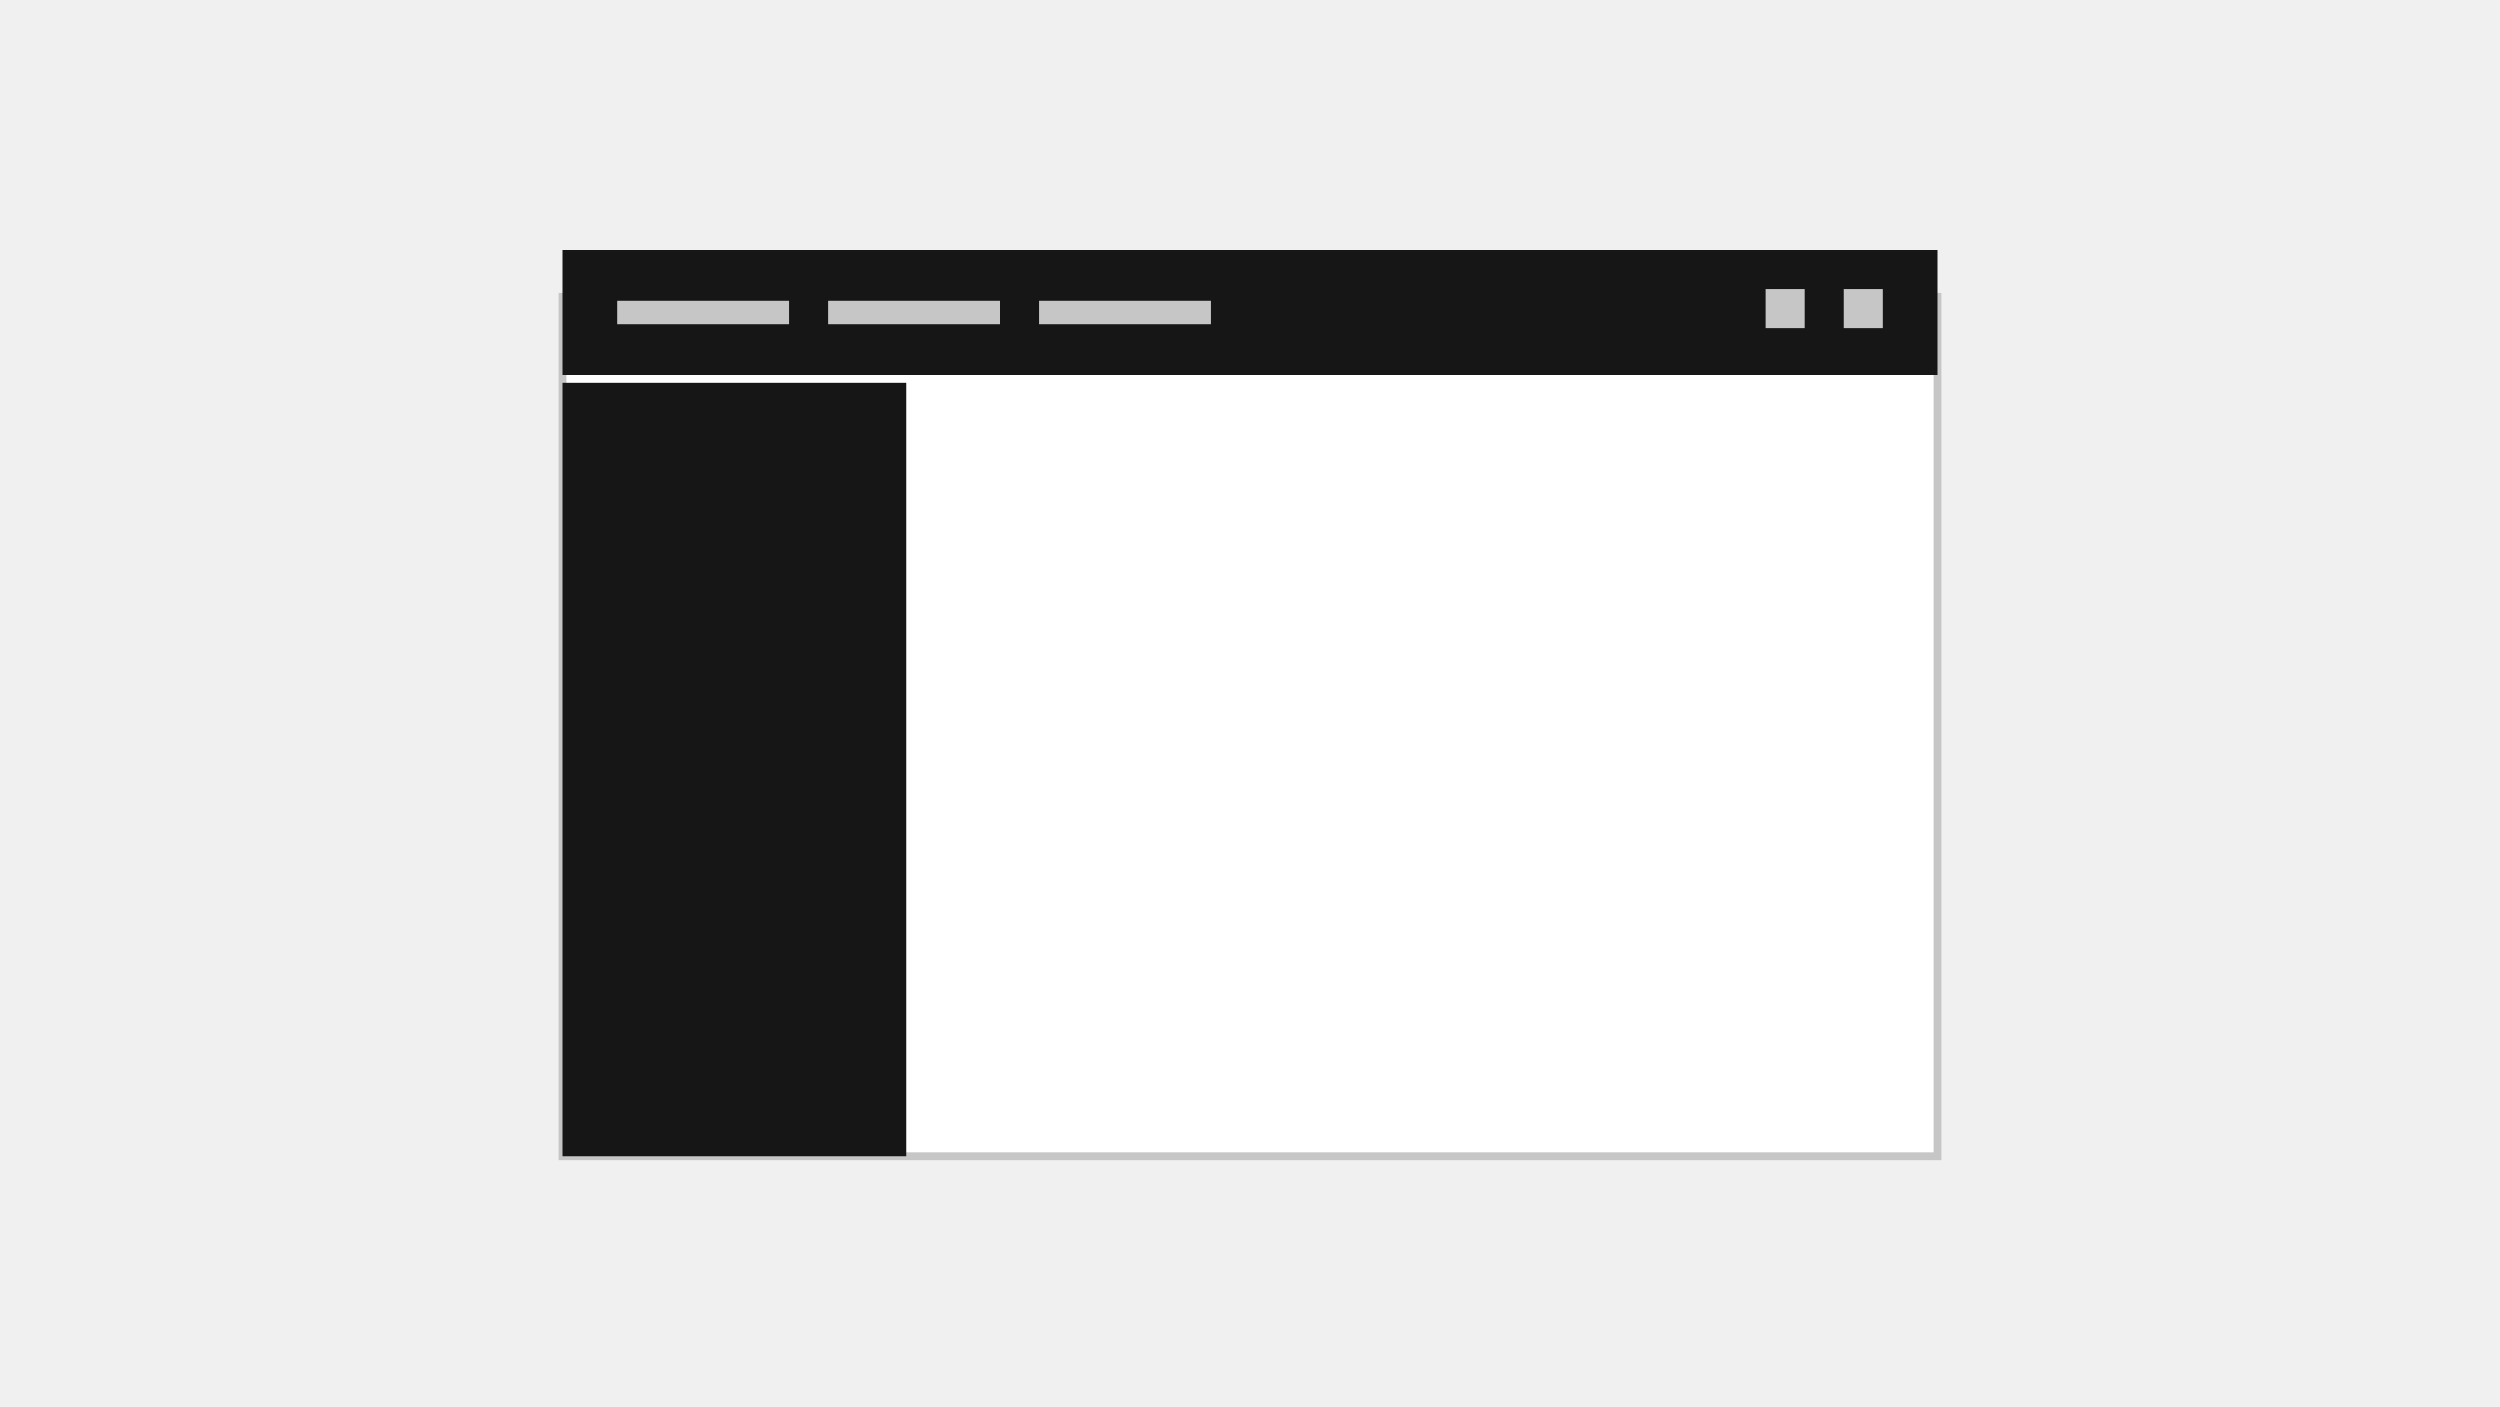
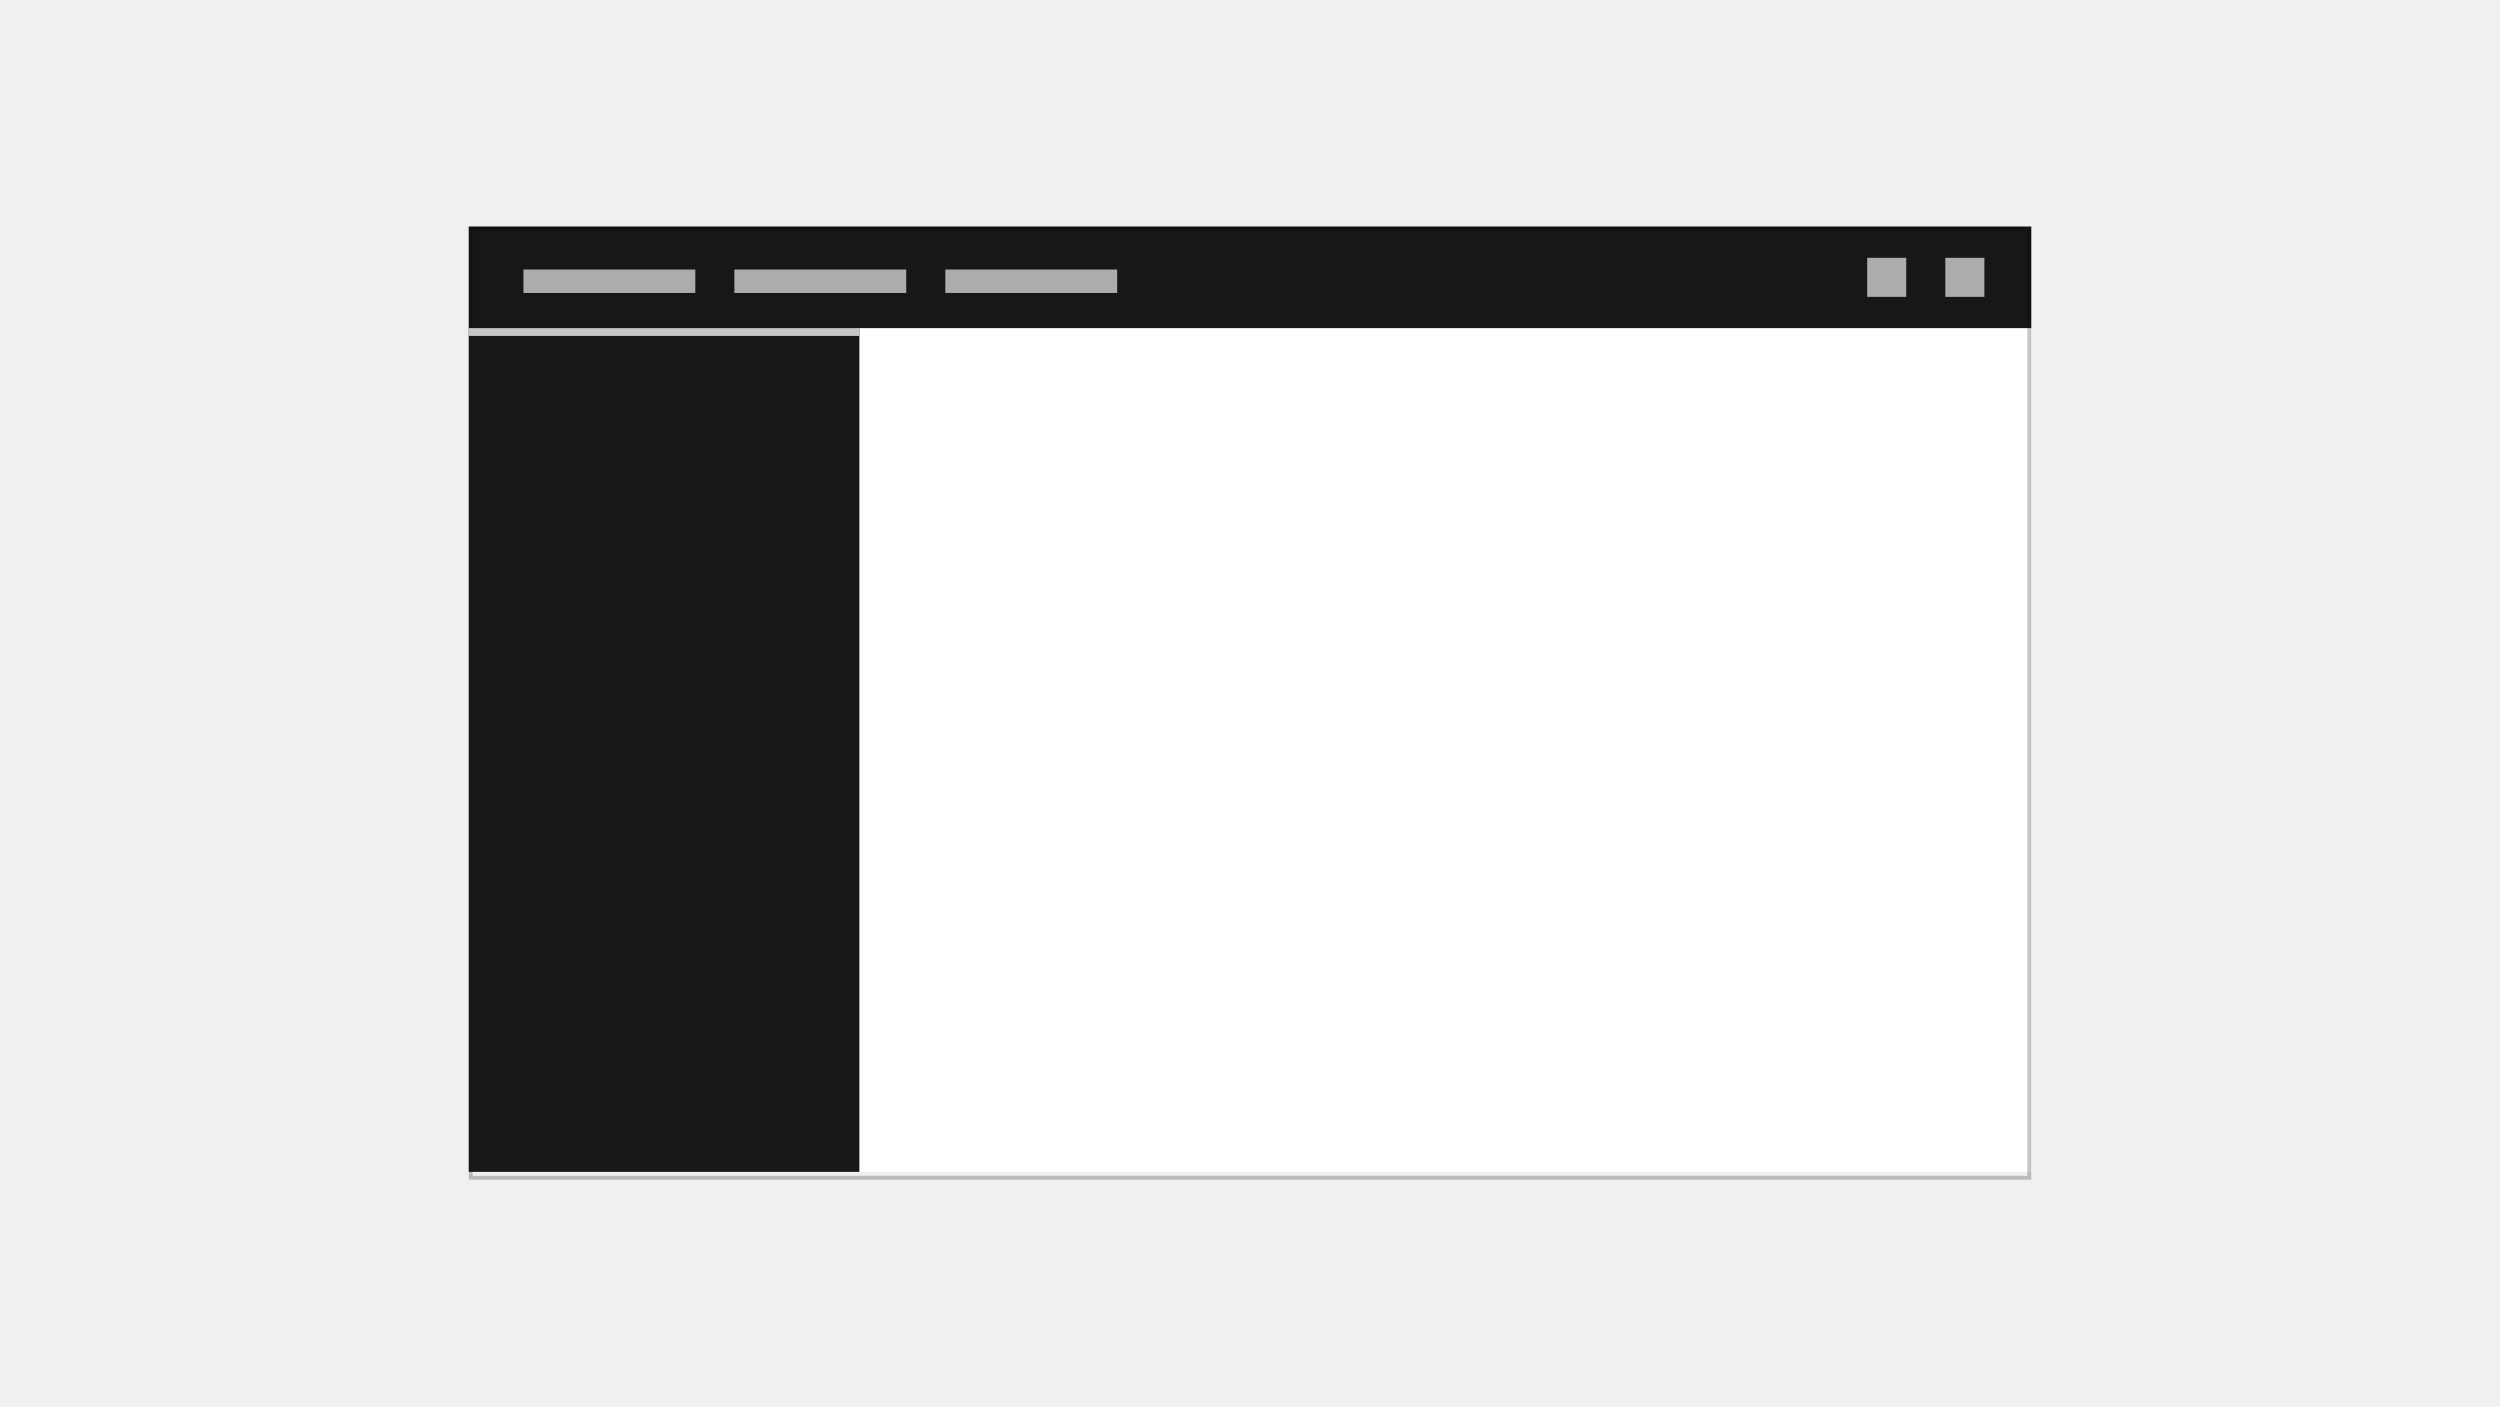
- <svg xmlns="http://www.w3.org/2000/svg" width="320px" height="180px" viewBox="0 0 320 180" version="1.1">
-   <g id="ui-shell-left-panel" stroke="none" stroke-width="1" fill="none" fill-rule="evenodd">
-     <rect id="Rectangle-Copy" stroke="#C6C6C6" fill="#FFFFFF" x="72" y="38" width="176" height="110" />
-     <rect id="Rectangle-Copy-39" fill="#161616" x="72" y="32" width="176" height="16" />
-     <rect id="Rectangle-Copy-40" fill="#161616" x="72" y="49" width="44" height="99" />
-     <rect id="Rectangle-Copy-47" fill="#C6C6C6" x="106" y="38.5" width="22" height="3" />
-     <rect id="Rectangle-Copy-48" fill="#C6C6C6" x="79" y="38.5" width="22" height="3" />
-     <rect id="Rectangle-Copy-49" fill="#C6C6C6" x="133" y="38.5" width="22" height="3" />
-     <rect id="Rectangle-Copy-50" fill="#C6C6C6" x="226" y="37" width="5" height="5" />
-     <rect id="Rectangle-Copy-51" fill="#C6C6C6" x="236" y="37" width="5" height="5" />
+ <svg xmlns="http://www.w3.org/2000/svg" width="640" height="360" viewBox="0 0 640 360" fill="none">
+   <g id="ui-shell-left-panel">
+     <rect id="border copy 17" x="120" y="82" width="400" height="218" fill="white" />
+     <rect id="nav copy 18" x="120" y="58" width="400" height="26" fill="#171717" />
+     <rect id="Rectangle Copy 244" opacity="0.844" x="188" y="69" width="44" height="6" fill="#C6C6C6" />
+     <rect id="Rectangle Copy 245" opacity="0.844" x="134" y="69" width="44" height="6" fill="#C6C6C6" />
+     <rect id="Rectangle Copy 246" opacity="0.844" x="242" y="69" width="44" height="6" fill="#C6C6C6" />
+     <rect id="Rectangle Copy 247" opacity="0.844" x="478" y="66" width="10" height="10" fill="#C6C6C6" />
+     <rect id="Rectangle Copy 248" opacity="0.844" x="498" y="66" width="10" height="10" fill="#C6C6C6" />
+     <g id="border copy 18" style="mix-blend-mode:multiply">
+       <rect x="120.5" y="58.5" width="399" height="243" fill="white" />
+       <rect x="120.5" y="58.5" width="399" height="243" stroke="#C6C6C6" />
+     </g>
+     <rect id="nav copy 19" x="120" y="84" width="100" height="216" fill="#171717" />
+     <rect id="Rectangle Copy 260" x="120" y="84" width="100" height="2" fill="#C6C6C6" />
  </g>
</svg>
